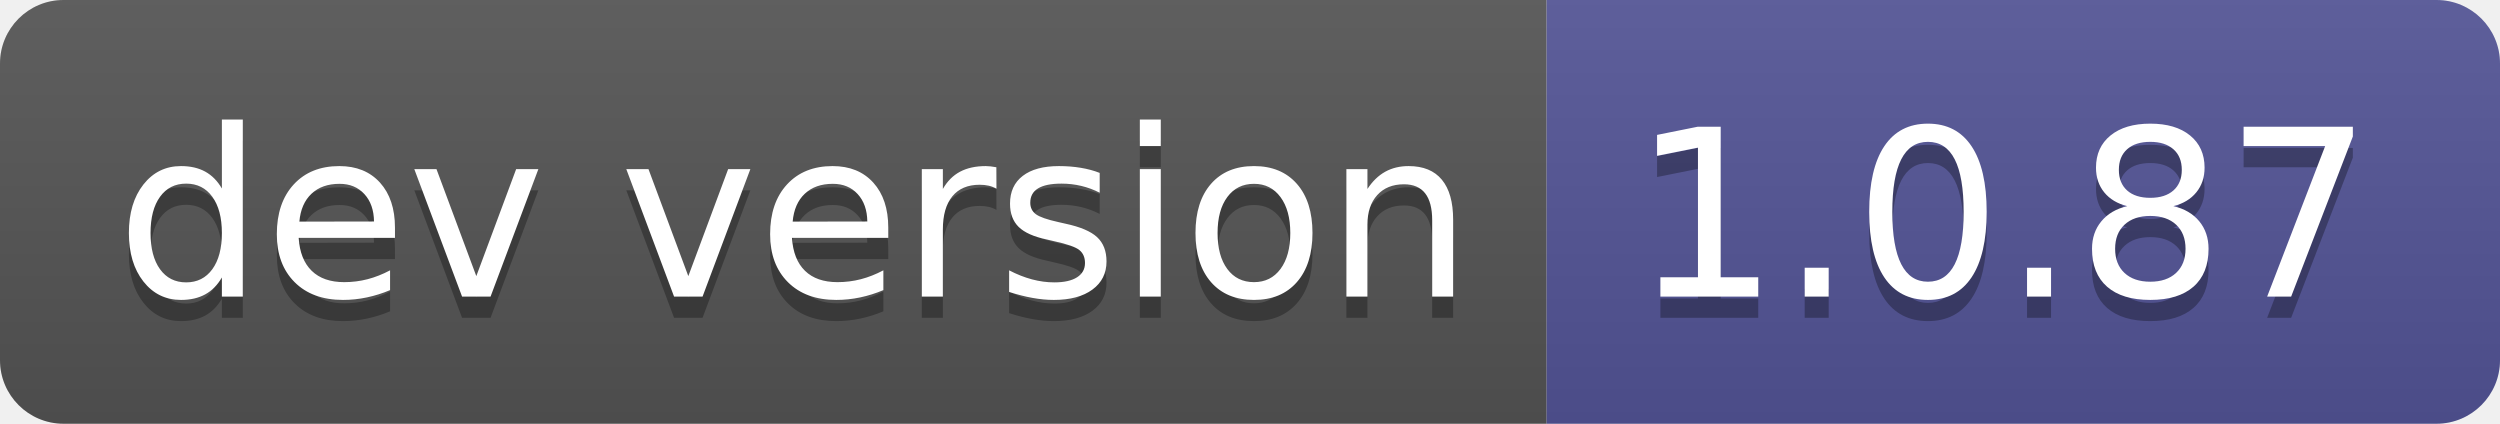
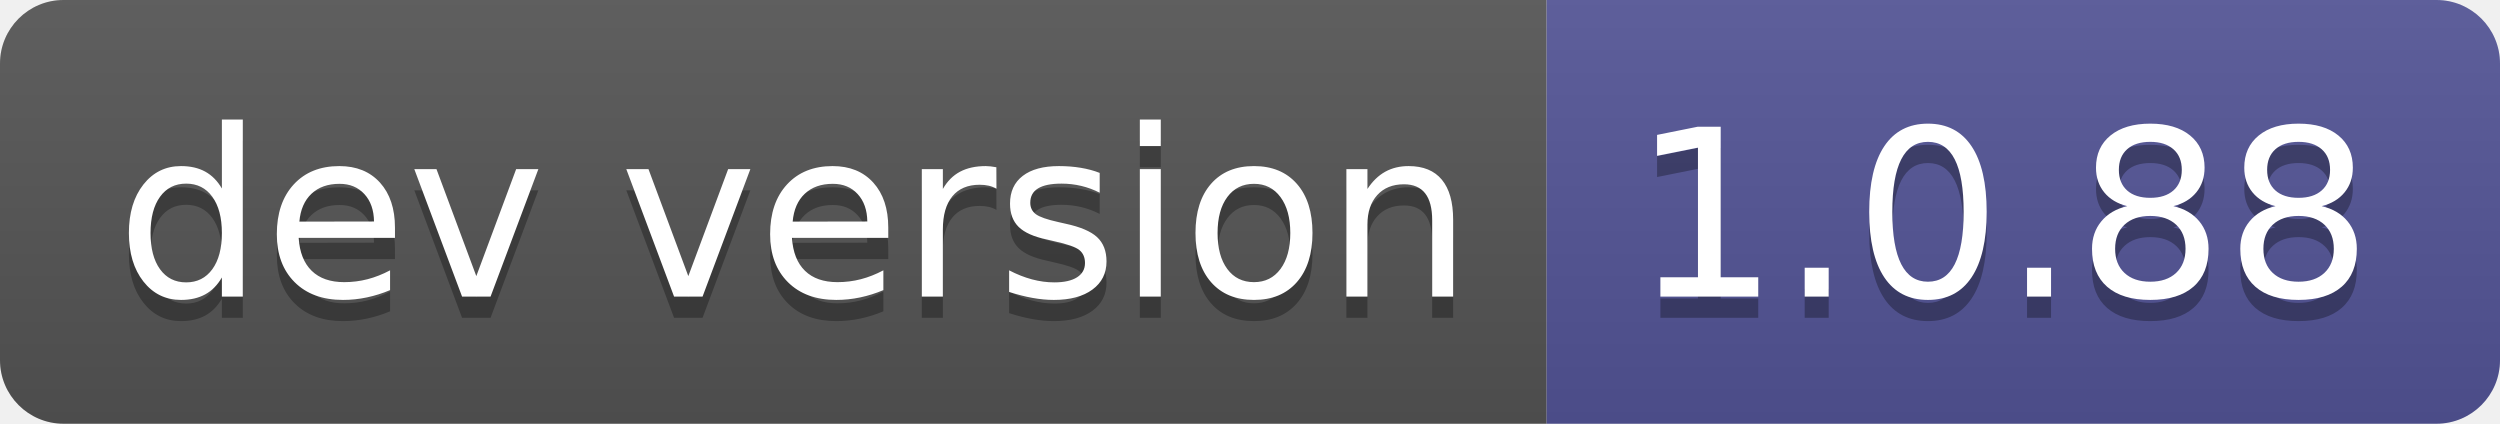
- <svg xmlns="http://www.w3.org/2000/svg" width="118" height="20" role="img" aria-label="dev version: 1.0.87">
+ <svg xmlns="http://www.w3.org/2000/svg" width="118" height="20" role="img" aria-label="dev version: 1.0.88">
  <linearGradient id="s" x2="0" y2="100%">
    <stop offset="0" stop-color="#bbb" stop-opacity=".1" />
    <stop offset="1" stop-opacity=".1" />
  </linearGradient>
  <clipPath id="r">
    <rect width="118" height="20" rx="3" fill="#fff" />
  </clipPath>
  <g clip-path="url(#r)">
    <rect width="73" height="20" fill="#555" />
    <rect x="73" width="45" height="20" fill="#535597" />
    <rect width="118" height="20" fill="url(#s)" />
  </g>
  <g fill="#fff" text-anchor="middle" font-family="Verdana,Geneva,DejaVu Sans,sans-serif" text-rendering="geometricPrecision" font-size="110">
    <text aria-hidden="true" x="375" y="150" fill="#010101" fill-opacity=".3" transform="scale(.1)" textLength="630">dev version</text>
    <text x="375" y="140" transform="scale(.1)" fill="#fff" textLength="630">dev version</text>
-     <text aria-hidden="true" x="945" y="150" fill="#010101" fill-opacity=".3" transform="scale(.1)" textLength="350">1.0.87</text>
-     <text x="945" y="140" transform="scale(.1)" fill="#fff" textLength="350">1.0.87</text>
+     <text aria-hidden="true" x="945" y="150" fill="#010101" fill-opacity=".3" transform="scale(.1)" textLength="350">1.0.88</text>
+     <text x="945" y="140" transform="scale(.1)" fill="#fff" textLength="350">1.0.88</text>
  </g>
</svg>
